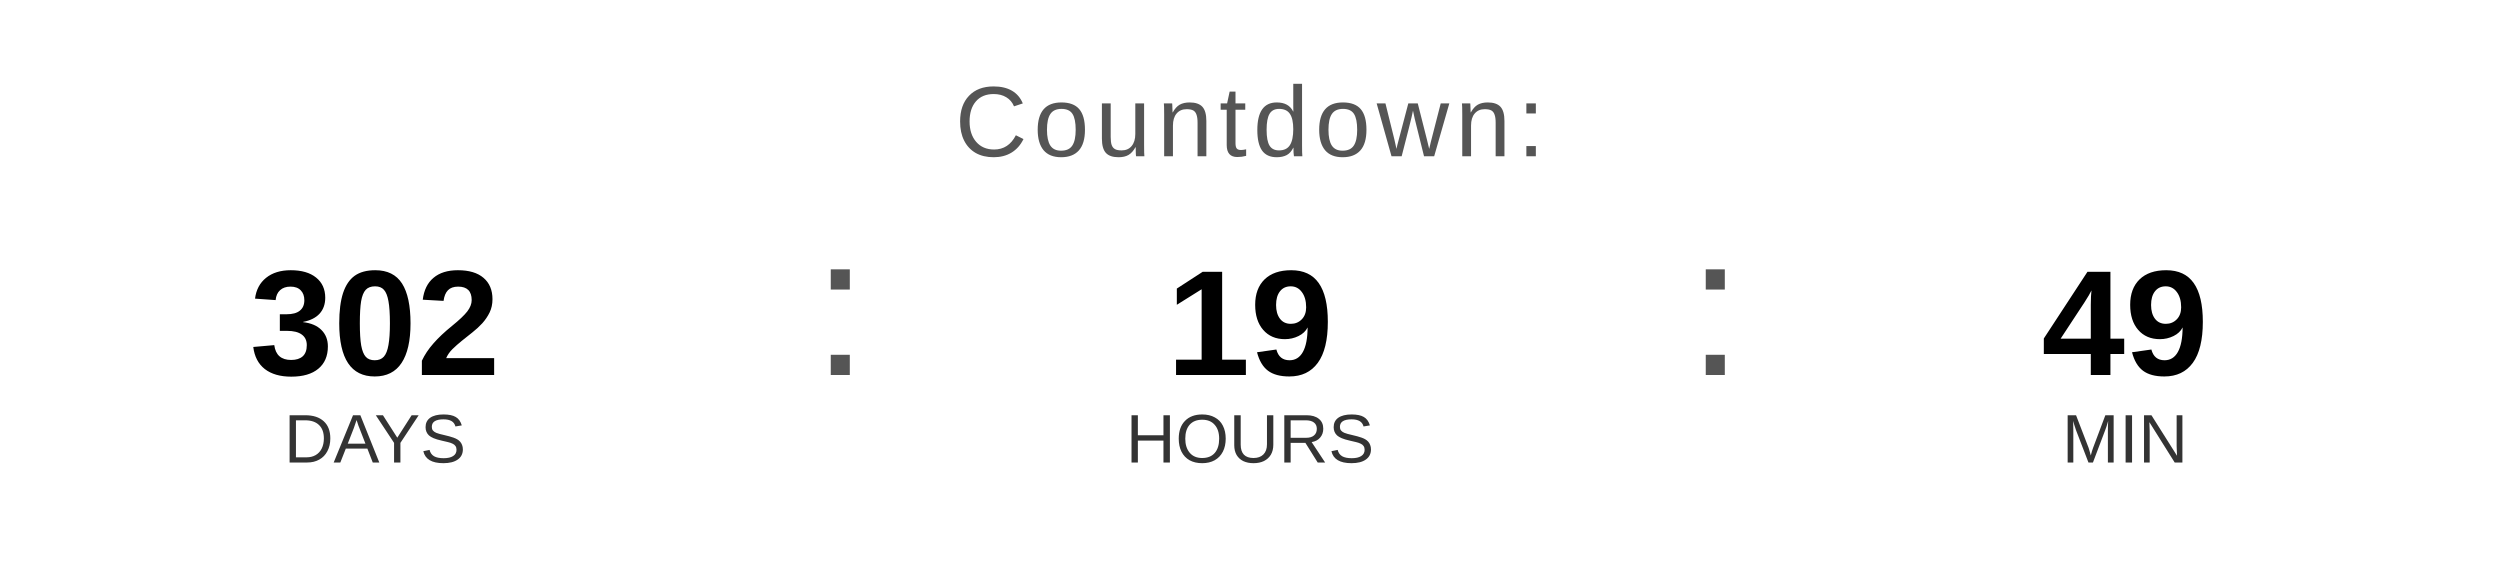
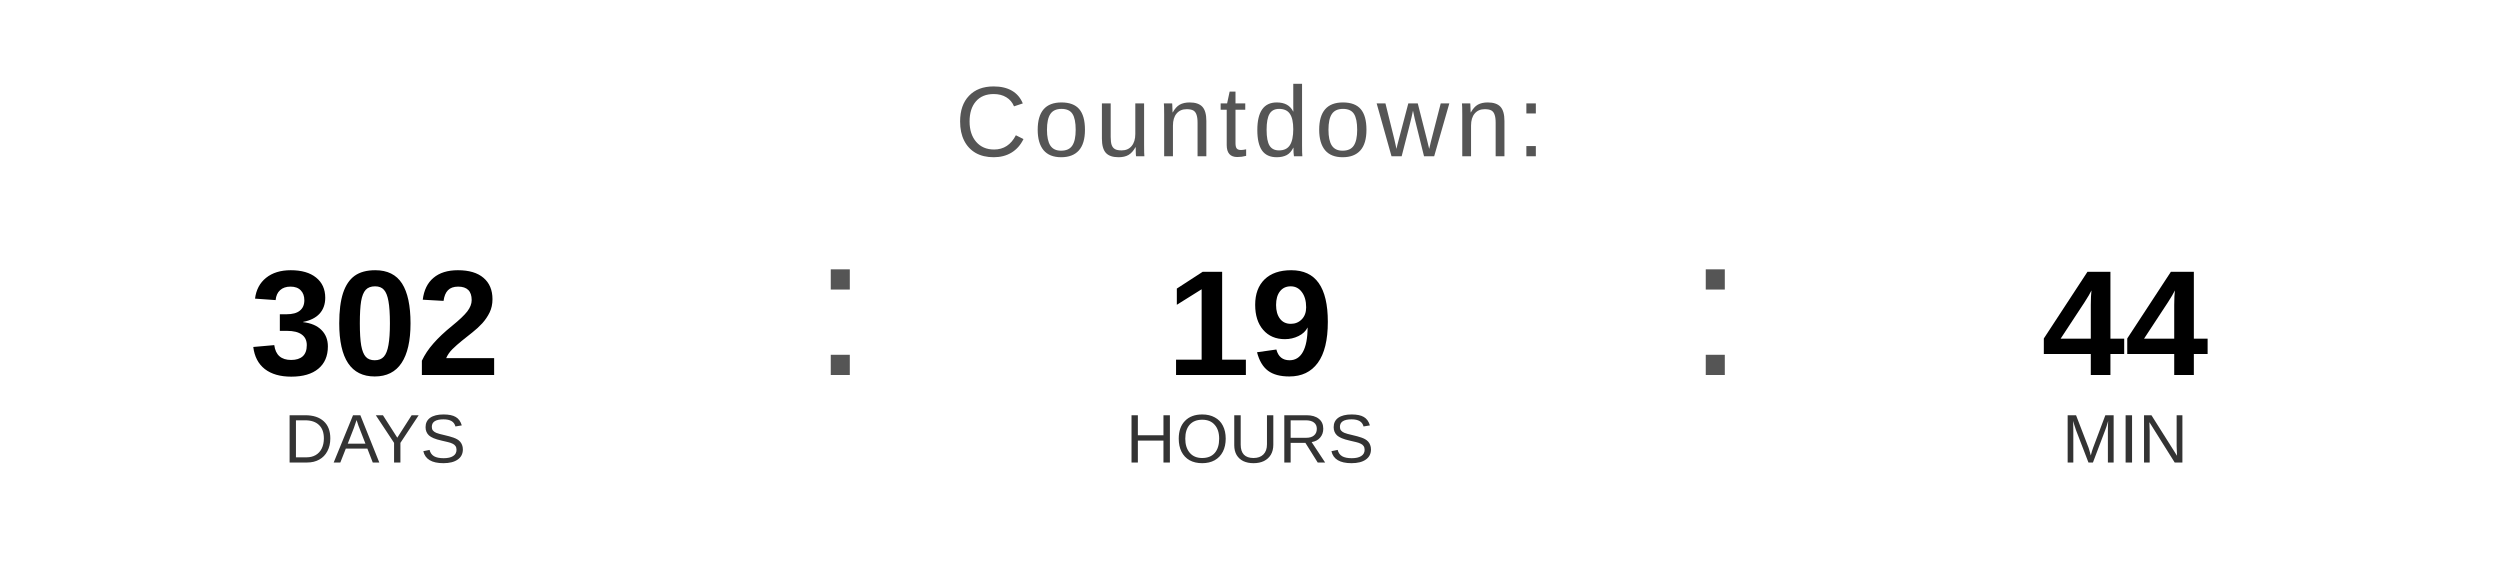
<svg xmlns="http://www.w3.org/2000/svg" width="400" height="90" viewBox="0 0 400 90">
  <text x="200" y="25" font-family="Arial, Helvetica, sans-serif" font-size="16" fill="#555555" text-anchor="middle" letter-spacing="1">
    Countdown:
  </text>
  <text x="60" y="60" font-family="Arial, Helvetica, sans-serif" font-size="24" font-weight="bold" fill="#000000" text-anchor="middle">302</text>
  <text x="60" y="74" font-family="Arial, Helvetica, sans-serif" font-size="11" fill="#333333" text-anchor="middle">DAYS</text>
  <text x="130" y="60" font-family="Arial, sans-serif" font-size="32" fill="#555555">:</text>
  <text x="200" y="60" font-family="Arial, Helvetica, sans-serif" font-size="24" font-weight="bold" fill="#000000" text-anchor="middle">19</text>
  <text x="200" y="74" font-family="Arial, Helvetica, sans-serif" font-size="11" fill="#333333" text-anchor="middle">HOURS</text>
  <text x="270" y="60" font-family="Arial, sans-serif" font-size="32" fill="#555555">:</text>
-   <text x="340" y="60" font-family="Arial, Helvetica, sans-serif" font-size="24" font-weight="bold" fill="#000000" text-anchor="middle">49</text>
+   <text x="340" y="60" font-family="Arial, Helvetica, sans-serif" font-size="24" font-weight="bold" fill="#000000" text-anchor="middle">44</text>
  <text x="340" y="74" font-family="Arial, Helvetica, sans-serif" font-size="11" fill="#333333" text-anchor="middle">MIN</text>
</svg>
